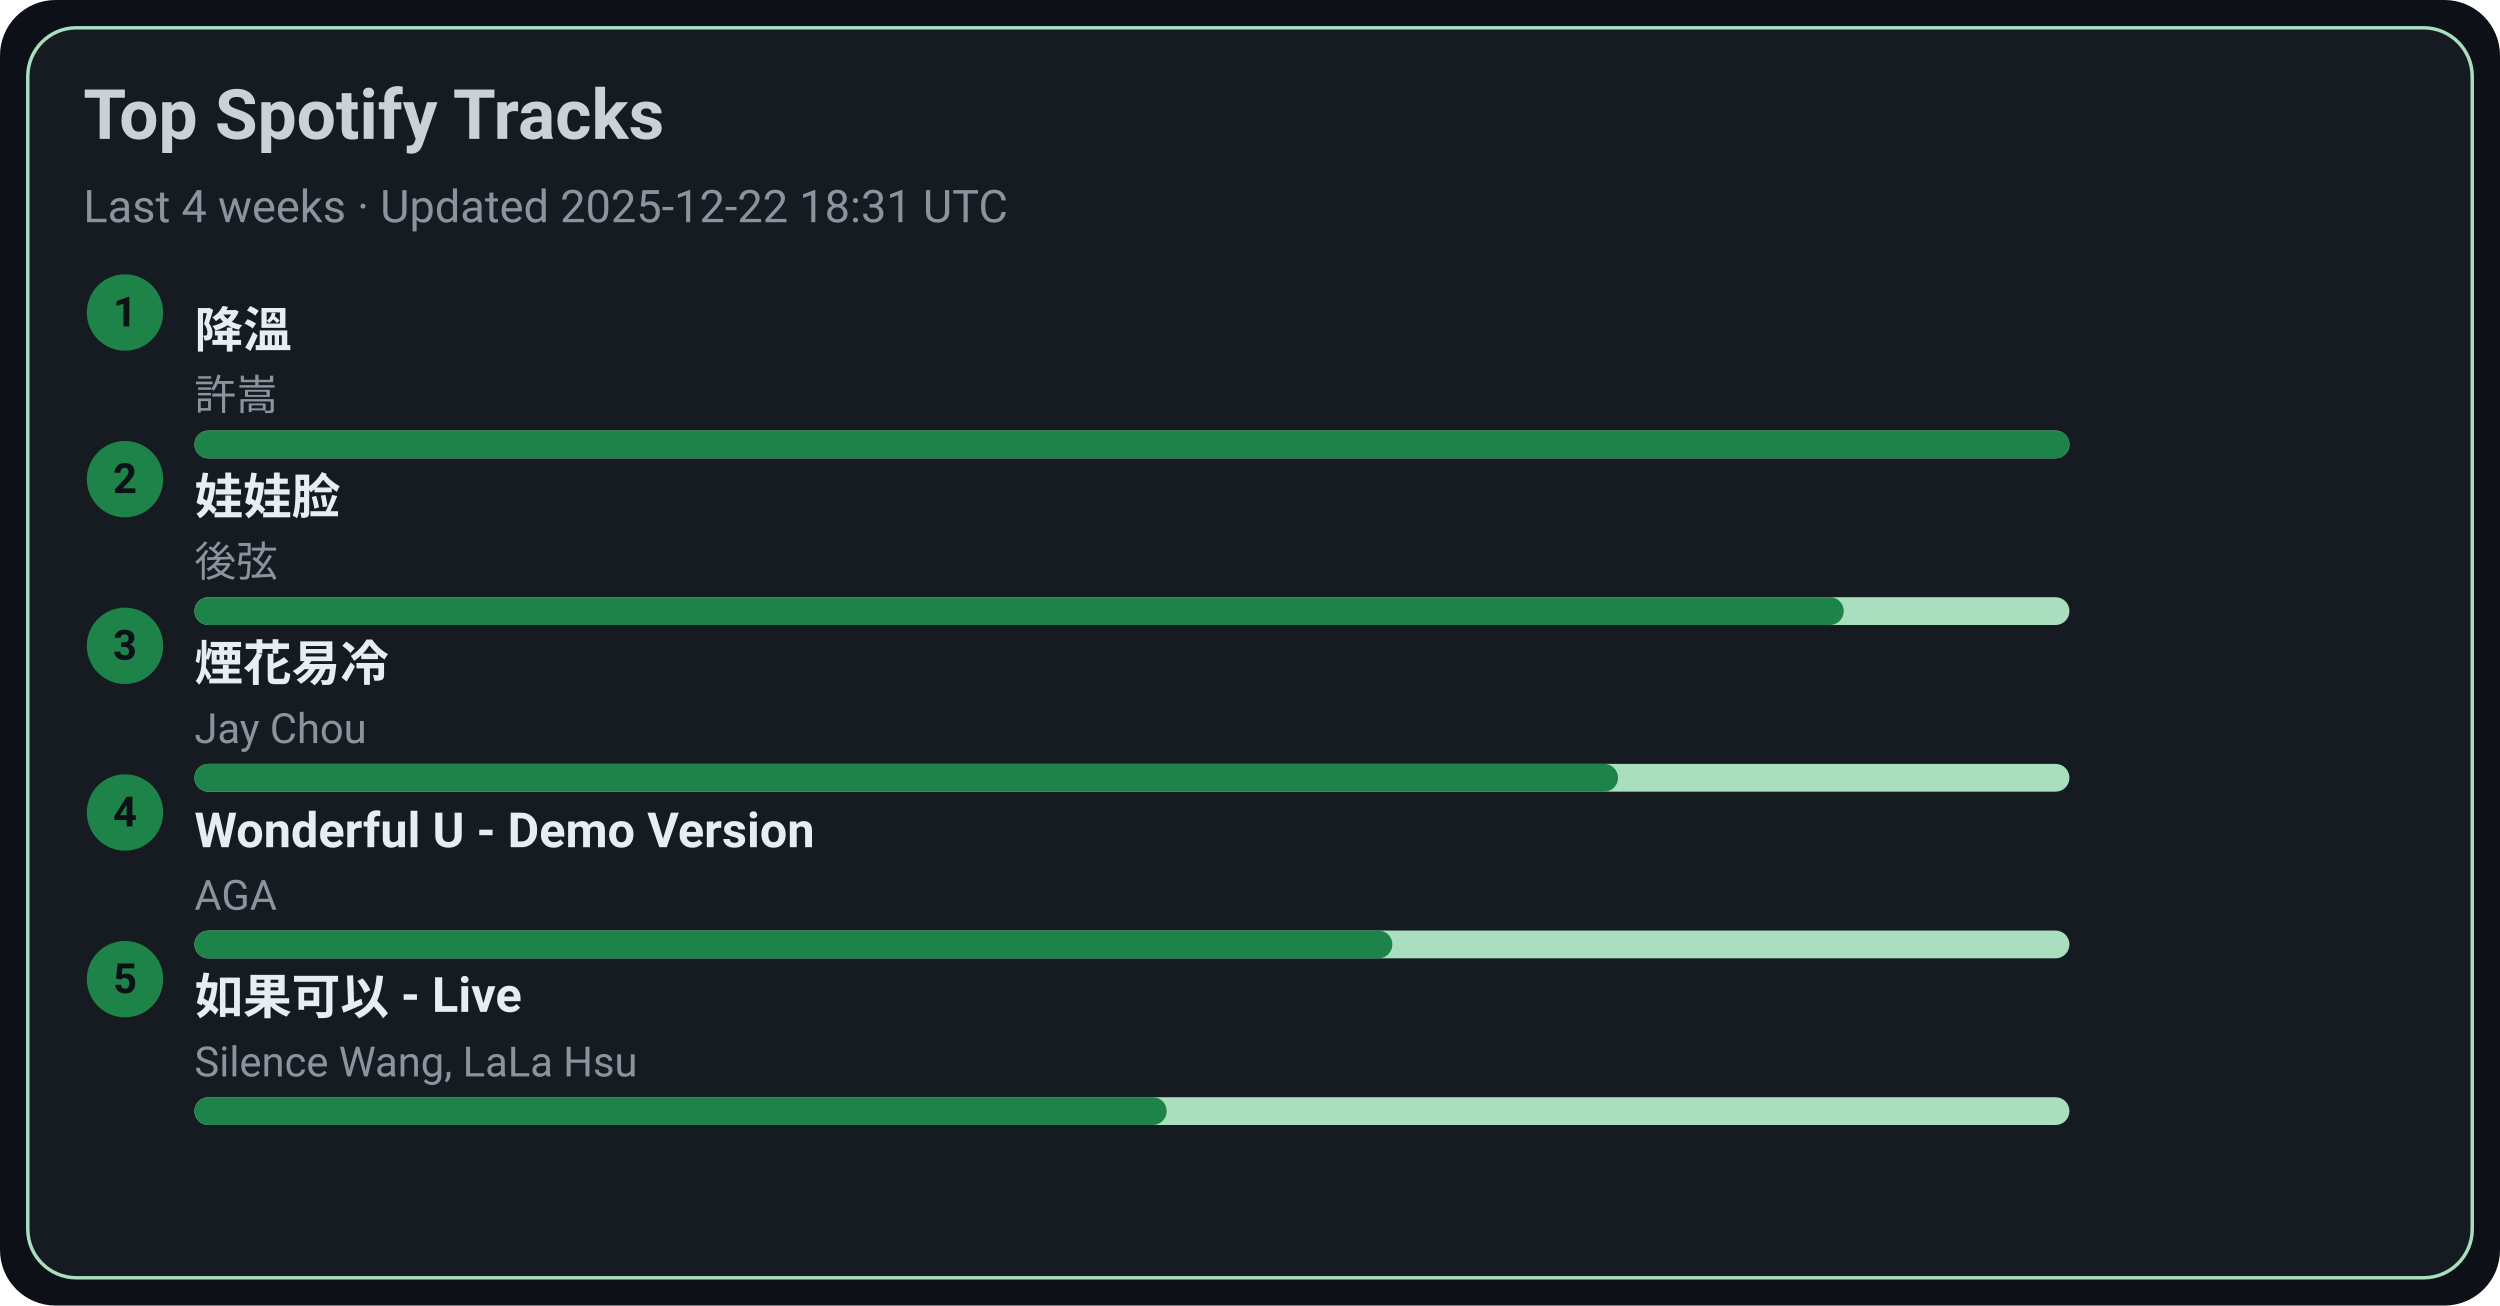
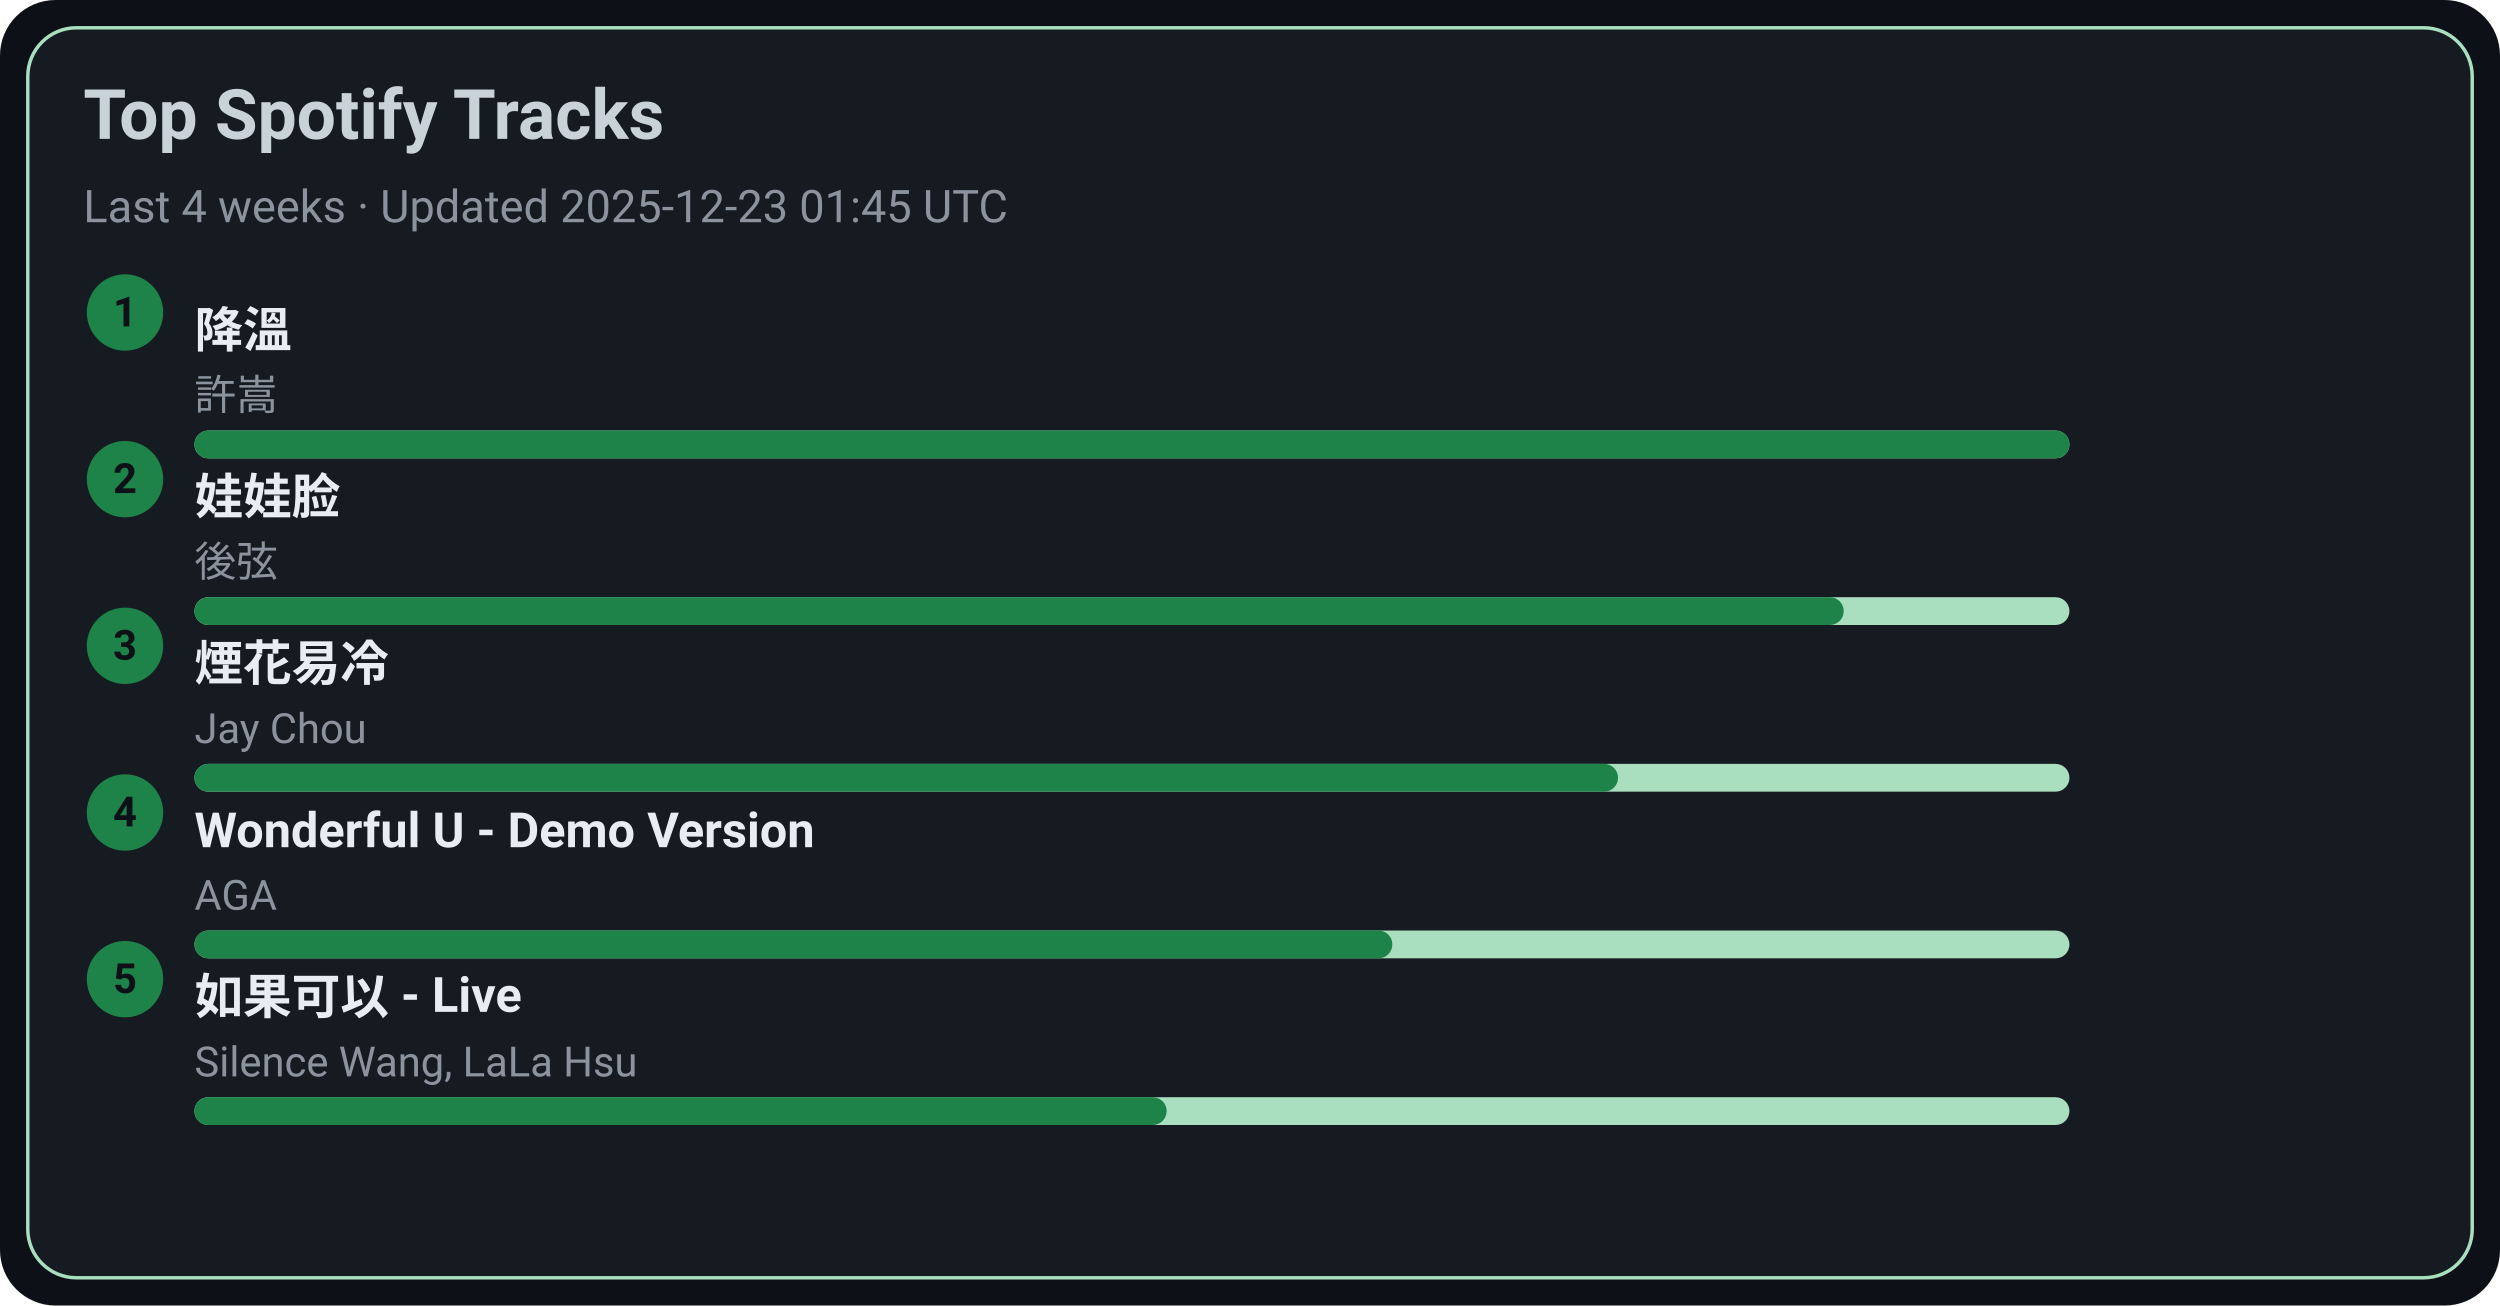
<svg xmlns="http://www.w3.org/2000/svg" width="720" height="376" viewBox="0 0 720 376">
  <style>text{font-family:-apple-system,BlinkMacSystemFont,Segoe UI,Roboto,Ubuntu,Helvetica Neue,Arial,Noto Sans,sans-serif}</style>
  <rect width="720" height="376" rx="16" fill="#0d1117" />
  <rect x="8" y="8" width="704" height="360" rx="14" fill="#161b22" stroke="#A9DFBF" />
  <text x="24" y="40" font-size="20" fill="#c9d1d9" font-weight="600">Top Spotify Tracks</text>
-   <text x="24" y="64" font-size="13" fill="#8b949e">Last 4 weeks · Updated 2025-12-22 18:31 UTC</text>
+   <text x="24" y="64" font-size="13" fill="#8b949e">Last 4 weeks · Updated 2025-12-23 01:45 UTC</text>
  <circle cx="36" cy="90" r="11" fill="#1D8348" />
  <text x="36" y="94" text-anchor="middle" font-size="12" fill="#0d1117" font-weight="700">1</text>
  <a href="https://open.spotify.com/track/2q9uhrOfyOnBa3oWR1PfYT" target="_blank" rel="noopener noreferrer">
    <text x="56" y="100" font-size="14" fill="#e6edf3" font-weight="600">降溫</text>
  </a>
  <text x="56" y="118" font-size="12" fill="#8b949e">許嵩</text>
  <rect x="56" y="124" width="540" height="8" rx="4" fill="#A9DFBF" />
  <rect x="56" y="124" width="540" height="8" rx="4" fill="#1D8348" />
  <circle cx="36" cy="138" r="11" fill="#1D8348" />
  <text x="36" y="142" text-anchor="middle" font-size="12" fill="#0d1117" font-weight="700">2</text>
  <a href="https://open.spotify.com/track/08ouEICweFmqfgPJnRIQkE" target="_blank" rel="noopener noreferrer">
    <text x="56" y="148" font-size="14" fill="#e6edf3" font-weight="600">娃娃脸</text>
  </a>
  <text x="56" y="166" font-size="12" fill="#8b949e">後弦</text>
  <rect x="56" y="172" width="540" height="8" rx="4" fill="#A9DFBF" />
  <rect x="56" y="172" width="475" height="8" rx="4" fill="#1D8348" />
  <circle cx="36" cy="186" r="11" fill="#1D8348" />
  <text x="36" y="190" text-anchor="middle" font-size="12" fill="#0d1117" font-weight="700">3</text>
  <a href="https://open.spotify.com/track/24beWW0pQCJEF3IVSpIryu" target="_blank" rel="noopener noreferrer">
    <text x="56" y="196" font-size="14" fill="#e6edf3" font-weight="600">煙花易冷</text>
  </a>
  <text x="56" y="214" font-size="12" fill="#8b949e">Jay Chou</text>
  <rect x="56" y="220" width="540" height="8" rx="4" fill="#A9DFBF" />
  <rect x="56" y="220" width="410" height="8" rx="4" fill="#1D8348" />
  <circle cx="36" cy="234" r="11" fill="#1D8348" />
  <text x="36" y="238" text-anchor="middle" font-size="12" fill="#0d1117" font-weight="700">4</text>
  <a href="https://open.spotify.com/track/2eSNpIOFoi1Q8wxw6CycXJ" target="_blank" rel="noopener noreferrer">
    <text x="56" y="244" font-size="14" fill="#e6edf3" font-weight="600">Wonderful U - Demo Version</text>
  </a>
  <text x="56" y="262" font-size="12" fill="#8b949e">AGA</text>
  <rect x="56" y="268" width="540" height="8" rx="4" fill="#A9DFBF" />
  <rect x="56" y="268" width="345" height="8" rx="4" fill="#1D8348" />
  <circle cx="36" cy="282" r="11" fill="#1D8348" />
  <text x="36" y="286" text-anchor="middle" font-size="12" fill="#0d1117" font-weight="700">5</text>
  <a href="https://open.spotify.com/track/6IF65dJzfmPcX7jwDegwoo" target="_blank" rel="noopener noreferrer">
    <text x="56" y="292" font-size="14" fill="#e6edf3" font-weight="600">如果可以 - Live</text>
  </a>
  <text x="56" y="310" font-size="12" fill="#8b949e">Silence Wang, LaLa Hsu</text>
  <rect x="56" y="316" width="540" height="8" rx="4" fill="#A9DFBF" />
  <rect x="56" y="316" width="280" height="8" rx="4" fill="#1D8348" />
</svg>
